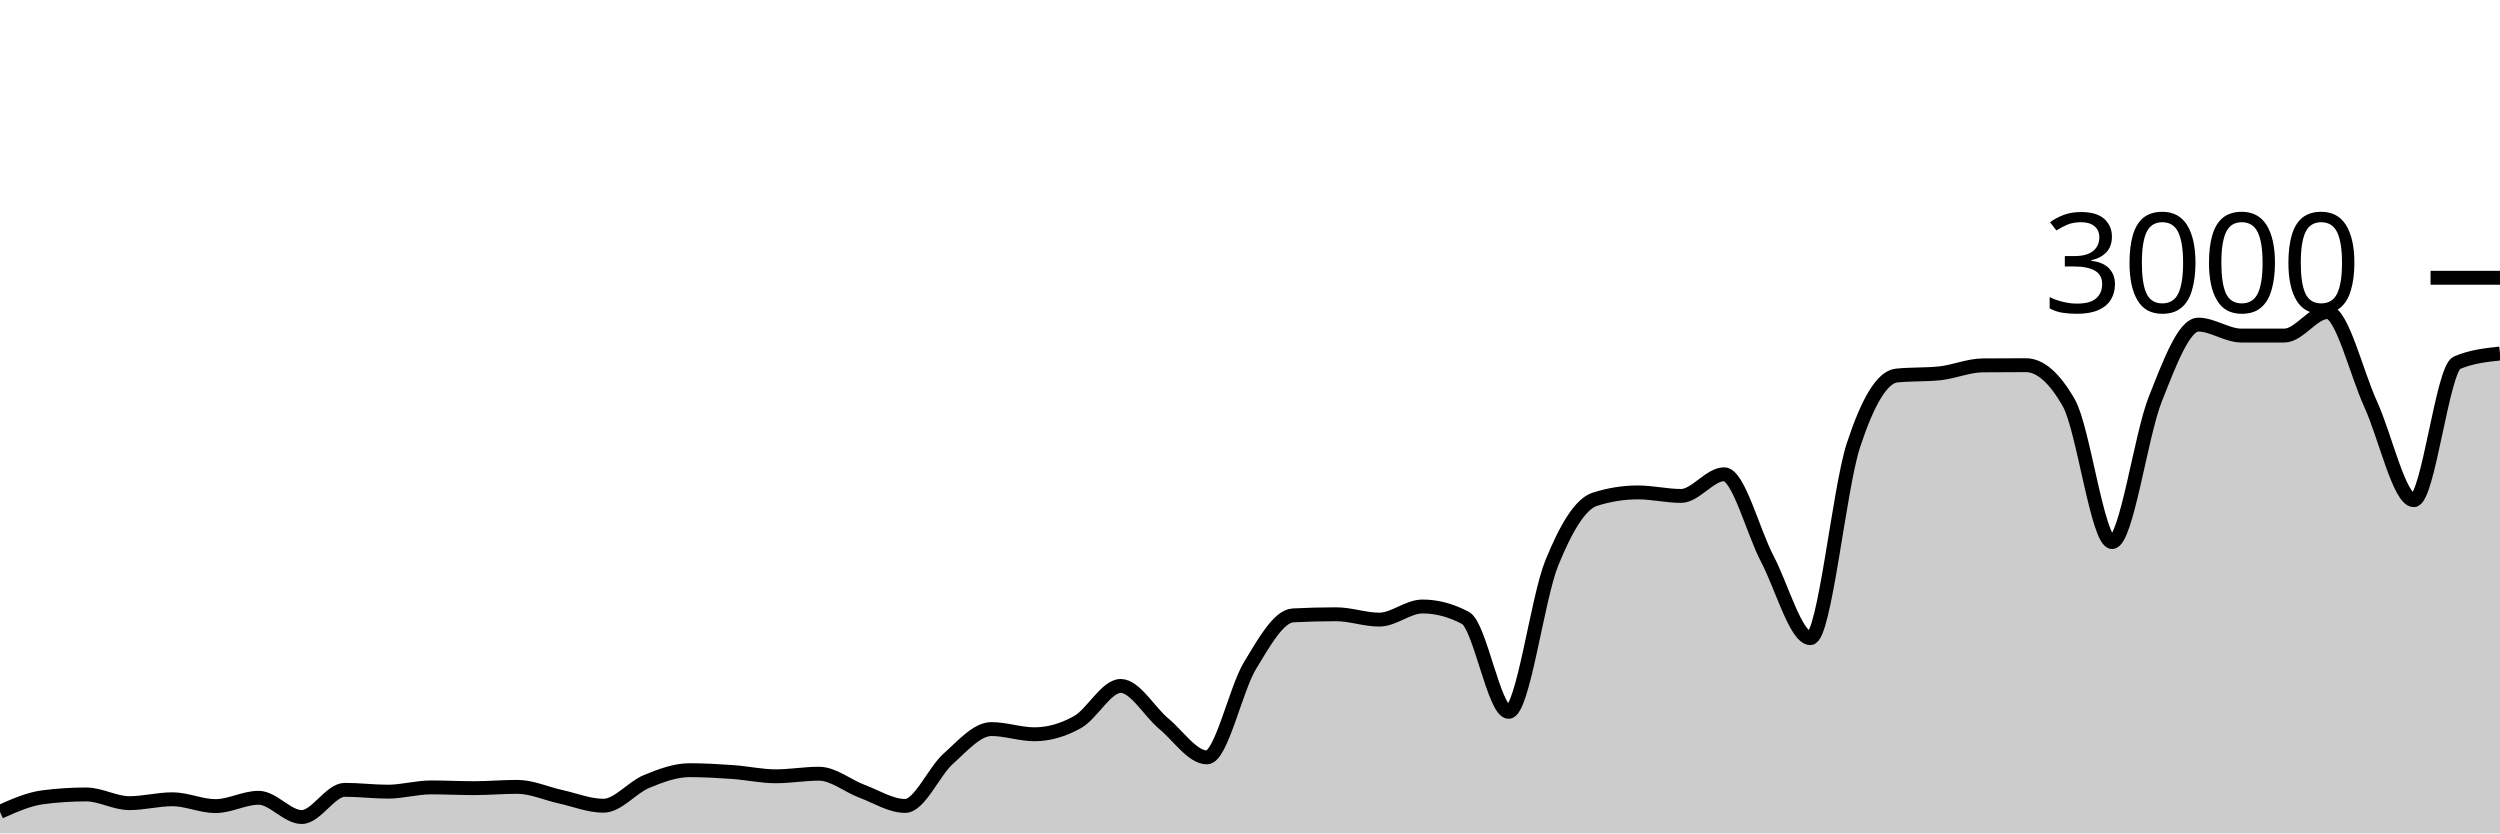
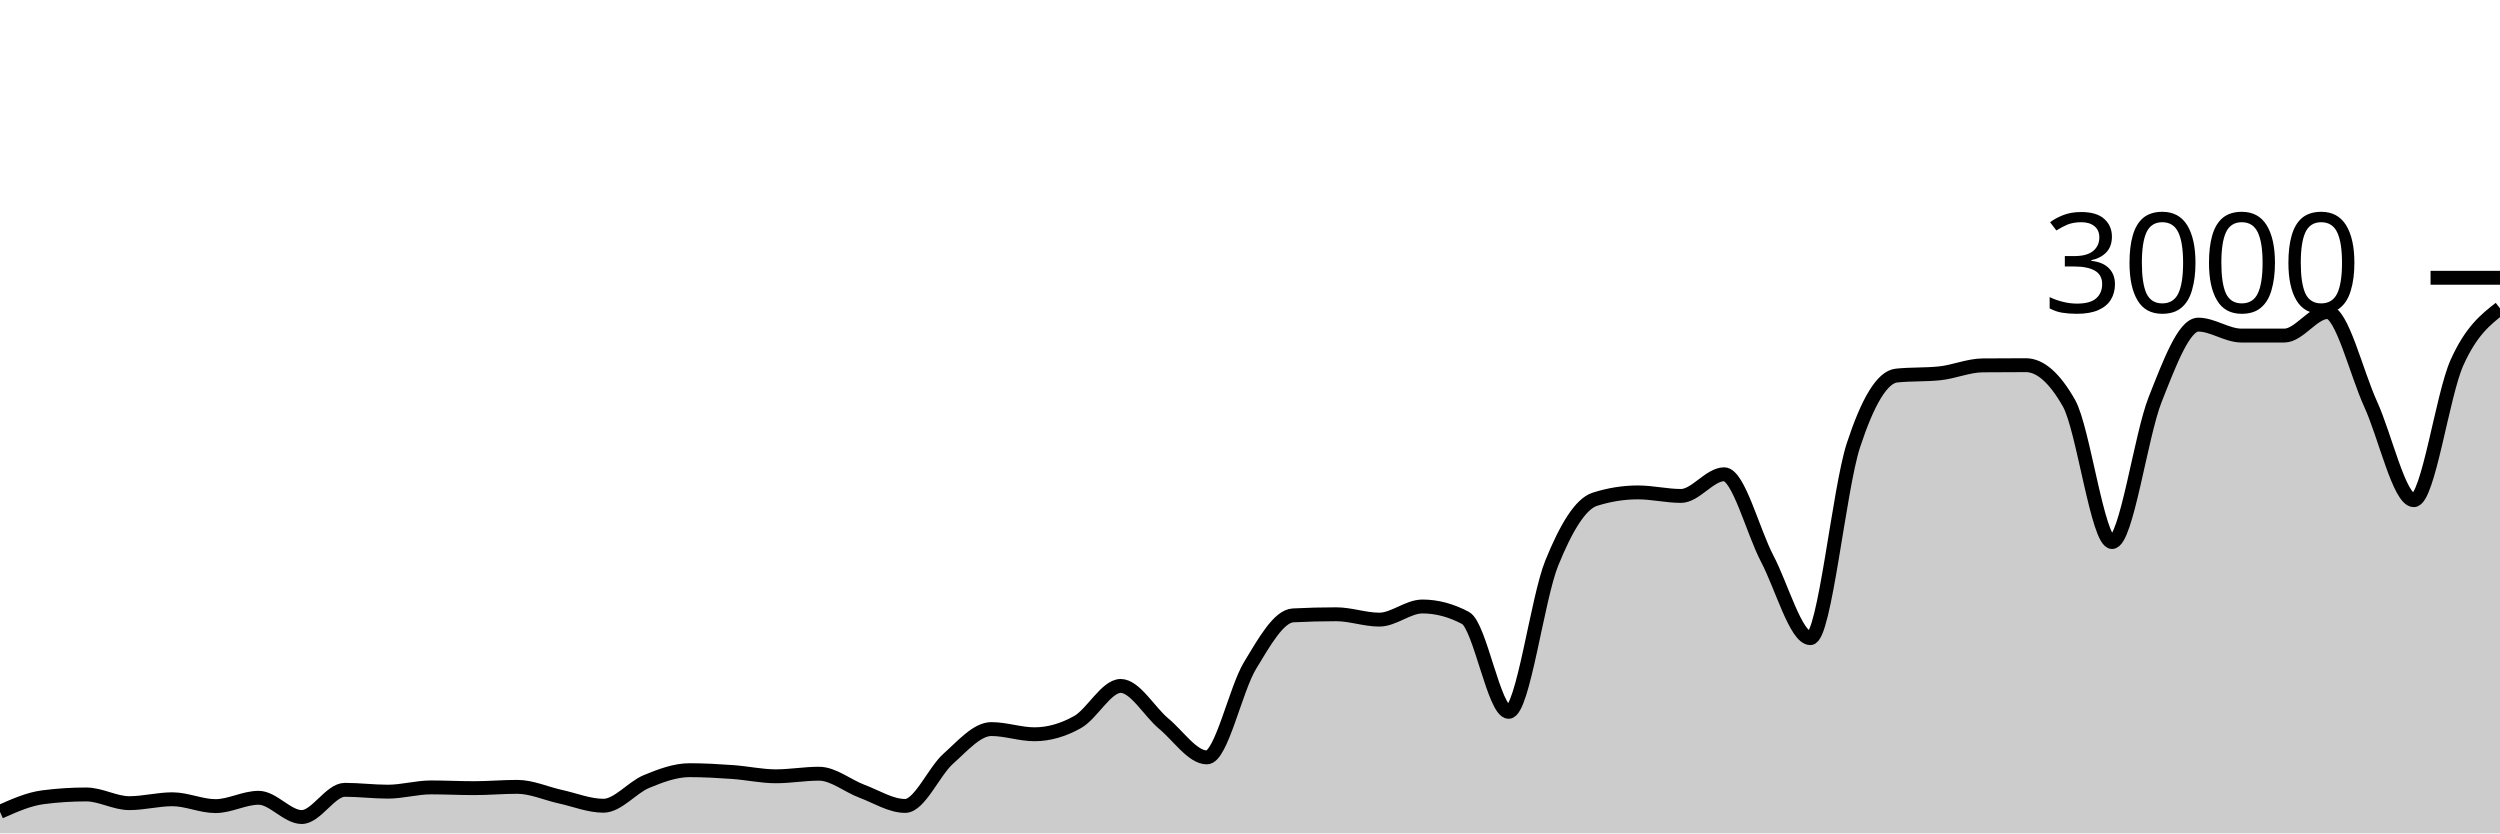
<svg xmlns="http://www.w3.org/2000/svg" viewBox="0 0 180 60">
  <g transform="translate(0,20)">
-     <path class="area" fill="rgba(0, 0, 0, 0.2)" d="M0,38.453C1.034,37.993,2.069,37.533,3.103,37.4C4.138,37.267,5.172,37.2,6.207,37.2C7.241,37.2,8.276,37.827,9.31,37.827C10.345,37.827,11.379,37.547,12.414,37.547C13.448,37.547,14.483,38.04,15.517,38.04C16.552,38.04,17.586,37.44,18.621,37.44C19.655,37.44,20.69,38.827,21.724,38.827C22.759,38.827,23.793,36.867,24.828,36.867C25.862,36.867,26.897,37,27.931,37C28.966,37,30,36.693,31.034,36.693C32.069,36.693,33.103,36.747,34.138,36.747C35.172,36.747,36.207,36.653,37.241,36.653C38.276,36.653,39.31,37.133,40.345,37.36C41.379,37.587,42.414,38.013,43.448,38.013C44.483,38.013,45.517,36.693,46.552,36.267C47.586,35.84,48.621,35.453,49.655,35.453C50.69,35.453,51.724,35.513,52.759,35.587C53.793,35.66,54.828,35.893,55.862,35.893C56.897,35.893,57.931,35.707,58.966,35.707C60,35.707,61.034,36.587,62.069,36.973C63.103,37.36,64.138,38.027,65.172,38.027C66.207,38.027,67.241,35.549,68.276,34.627C69.31,33.704,70.345,32.493,71.379,32.493C72.414,32.493,73.448,32.867,74.483,32.867C75.517,32.867,76.552,32.567,77.586,31.987C78.621,31.407,79.655,29.387,80.69,29.387C81.724,29.387,82.759,31.249,83.793,32.107C84.828,32.964,85.862,34.533,86.897,34.533C87.931,34.533,88.966,29.624,90,27.92C91.034,26.216,92.069,24.36,93.103,24.307C94.138,24.253,95.172,24.227,96.207,24.227C97.241,24.227,98.276,24.613,99.31,24.613C100.345,24.613,101.379,23.667,102.414,23.667C103.448,23.667,104.483,23.942,105.517,24.493C106.552,25.044,107.586,31.253,108.621,31.253C109.655,31.253,110.69,23.098,111.724,20.547C112.759,17.996,113.793,16.276,114.828,15.947C115.862,15.618,116.897,15.453,117.931,15.453C118.966,15.453,120,15.707,121.034,15.707C122.069,15.707,123.103,14.147,124.138,14.147C125.172,14.147,126.207,18.26,127.241,20.227C128.276,22.193,129.31,25.947,130.345,25.947C131.379,25.947,132.414,15.204,133.448,12.053C134.483,8.902,135.517,7.147,136.552,7.04C137.586,6.933,138.621,6.987,139.655,6.88C140.69,6.773,141.724,6.316,142.759,6.307C143.793,6.298,144.828,6.293,145.862,6.293C146.897,6.293,147.931,7.204,148.966,9.027C150,10.849,151.034,19.027,152.069,19.027C153.103,19.027,154.138,11.369,155.172,8.76C156.207,6.151,157.241,3.373,158.276,3.373C159.31,3.373,160.345,4.16,161.379,4.16C162.414,4.16,163.448,4.16,164.483,4.16C165.517,4.16,166.552,2.467,167.586,2.467C168.621,2.467,169.655,6.849,170.69,9.107C171.724,11.364,172.759,16.013,173.793,16.013C174.828,16.013,175.862,6.564,176.897,6.12C177.931,5.676,178.966,5.564,180,5.453L180,40C178.966,40,177.931,40,176.897,40C175.862,40,174.828,40,173.793,40C172.759,40,171.724,40,170.69,40C169.655,40,168.621,40,167.586,40C166.552,40,165.517,40,164.483,40C163.448,40,162.414,40,161.379,40C160.345,40,159.31,40,158.276,40C157.241,40,156.207,40,155.172,40C154.138,40,153.103,40,152.069,40C151.034,40,150,40,148.966,40C147.931,40,146.897,40,145.862,40C144.828,40,143.793,40,142.759,40C141.724,40,140.69,40,139.655,40C138.621,40,137.586,40,136.552,40C135.517,40,134.483,40,133.448,40C132.414,40,131.379,40,130.345,40C129.31,40,128.276,40,127.241,40C126.207,40,125.172,40,124.138,40C123.103,40,122.069,40,121.034,40C120,40,118.966,40,117.931,40C116.897,40,115.862,40,114.828,40C113.793,40,112.759,40,111.724,40C110.69,40,109.655,40,108.621,40C107.586,40,106.552,40,105.517,40C104.483,40,103.448,40,102.414,40C101.379,40,100.345,40,99.31,40C98.276,40,97.241,40,96.207,40C95.172,40,94.138,40,93.103,40C92.069,40,91.034,40,90,40C88.966,40,87.931,40,86.897,40C85.862,40,84.828,40,83.793,40C82.759,40,81.724,40,80.69,40C79.655,40,78.621,40,77.586,40C76.552,40,75.517,40,74.483,40C73.448,40,72.414,40,71.379,40C70.345,40,69.31,40,68.276,40C67.241,40,66.207,40,65.172,40C64.138,40,63.103,40,62.069,40C61.034,40,60,40,58.966,40C57.931,40,56.897,40,55.862,40C54.828,40,53.793,40,52.759,40C51.724,40,50.69,40,49.655,40C48.621,40,47.586,40,46.552,40C45.517,40,44.483,40,43.448,40C42.414,40,41.379,40,40.345,40C39.31,40,38.276,40,37.241,40C36.207,40,35.172,40,34.138,40C33.103,40,32.069,40,31.034,40C30,40,28.966,40,27.931,40C26.897,40,25.862,40,24.828,40C23.793,40,22.759,40,21.724,40C20.69,40,19.655,40,18.621,40C17.586,40,16.552,40,15.517,40C14.483,40,13.448,40,12.414,40C11.379,40,10.345,40,9.31,40C8.276,40,7.241,40,6.207,40C5.172,40,4.138,40,3.103,40C2.069,40,1.034,40,0,40Z" />
-     <path class="line" stroke="black" fill="none" d="M0,38.453C1.034,37.993,2.069,37.533,3.103,37.4C4.138,37.267,5.172,37.2,6.207,37.2C7.241,37.2,8.276,37.827,9.31,37.827C10.345,37.827,11.379,37.547,12.414,37.547C13.448,37.547,14.483,38.04,15.517,38.04C16.552,38.04,17.586,37.44,18.621,37.44C19.655,37.44,20.69,38.827,21.724,38.827C22.759,38.827,23.793,36.867,24.828,36.867C25.862,36.867,26.897,37,27.931,37C28.966,37,30,36.693,31.034,36.693C32.069,36.693,33.103,36.747,34.138,36.747C35.172,36.747,36.207,36.653,37.241,36.653C38.276,36.653,39.31,37.133,40.345,37.36C41.379,37.587,42.414,38.013,43.448,38.013C44.483,38.013,45.517,36.693,46.552,36.267C47.586,35.84,48.621,35.453,49.655,35.453C50.69,35.453,51.724,35.513,52.759,35.587C53.793,35.66,54.828,35.893,55.862,35.893C56.897,35.893,57.931,35.707,58.966,35.707C60,35.707,61.034,36.587,62.069,36.973C63.103,37.36,64.138,38.027,65.172,38.027C66.207,38.027,67.241,35.549,68.276,34.627C69.31,33.704,70.345,32.493,71.379,32.493C72.414,32.493,73.448,32.867,74.483,32.867C75.517,32.867,76.552,32.567,77.586,31.987C78.621,31.407,79.655,29.387,80.69,29.387C81.724,29.387,82.759,31.249,83.793,32.107C84.828,32.964,85.862,34.533,86.897,34.533C87.931,34.533,88.966,29.624,90,27.92C91.034,26.216,92.069,24.36,93.103,24.307C94.138,24.253,95.172,24.227,96.207,24.227C97.241,24.227,98.276,24.613,99.31,24.613C100.345,24.613,101.379,23.667,102.414,23.667C103.448,23.667,104.483,23.942,105.517,24.493C106.552,25.044,107.586,31.253,108.621,31.253C109.655,31.253,110.69,23.098,111.724,20.547C112.759,17.996,113.793,16.276,114.828,15.947C115.862,15.618,116.897,15.453,117.931,15.453C118.966,15.453,120,15.707,121.034,15.707C122.069,15.707,123.103,14.147,124.138,14.147C125.172,14.147,126.207,18.26,127.241,20.227C128.276,22.193,129.31,25.947,130.345,25.947C131.379,25.947,132.414,15.204,133.448,12.053C134.483,8.902,135.517,7.147,136.552,7.04C137.586,6.933,138.621,6.987,139.655,6.88C140.69,6.773,141.724,6.316,142.759,6.307C143.793,6.298,144.828,6.293,145.862,6.293C146.897,6.293,147.931,7.204,148.966,9.027C150,10.849,151.034,19.027,152.069,19.027C153.103,19.027,154.138,11.369,155.172,8.76C156.207,6.151,157.241,3.373,158.276,3.373C159.31,3.373,160.345,4.16,161.379,4.16C162.414,4.16,163.448,4.16,164.483,4.16C165.517,4.16,166.552,2.467,167.586,2.467C168.621,2.467,169.655,6.849,170.69,9.107C171.724,11.364,172.759,16.013,173.793,16.013C174.828,16.013,175.862,6.564,176.897,6.12C177.931,5.676,178.966,5.564,180,5.453" />
+     <path class="area" fill="rgba(0, 0, 0, 0.2)" d="M0,38.453C1.034,37.993,2.069,37.533,3.103,37.4C4.138,37.267,5.172,37.2,6.207,37.2C7.241,37.2,8.276,37.827,9.31,37.827C10.345,37.827,11.379,37.547,12.414,37.547C13.448,37.547,14.483,38.04,15.517,38.04C16.552,38.04,17.586,37.44,18.621,37.44C19.655,37.44,20.69,38.827,21.724,38.827C22.759,38.827,23.793,36.867,24.828,36.867C25.862,36.867,26.897,37,27.931,37C28.966,37,30,36.693,31.034,36.693C32.069,36.693,33.103,36.747,34.138,36.747C35.172,36.747,36.207,36.653,37.241,36.653C38.276,36.653,39.31,37.133,40.345,37.36C41.379,37.587,42.414,38.013,43.448,38.013C44.483,38.013,45.517,36.693,46.552,36.267C47.586,35.84,48.621,35.453,49.655,35.453C50.69,35.453,51.724,35.513,52.759,35.587C53.793,35.66,54.828,35.893,55.862,35.893C56.897,35.893,57.931,35.707,58.966,35.707C60,35.707,61.034,36.587,62.069,36.973C63.103,37.36,64.138,38.027,65.172,38.027C66.207,38.027,67.241,35.549,68.276,34.627C69.31,33.704,70.345,32.493,71.379,32.493C72.414,32.493,73.448,32.867,74.483,32.867C75.517,32.867,76.552,32.567,77.586,31.987C78.621,31.407,79.655,29.387,80.69,29.387C81.724,29.387,82.759,31.249,83.793,32.107C84.828,32.964,85.862,34.533,86.897,34.533C87.931,34.533,88.966,29.624,90,27.92C91.034,26.216,92.069,24.36,93.103,24.307C94.138,24.253,95.172,24.227,96.207,24.227C97.241,24.227,98.276,24.613,99.31,24.613C100.345,24.613,101.379,23.667,102.414,23.667C103.448,23.667,104.483,23.942,105.517,24.493C106.552,25.044,107.586,31.253,108.621,31.253C109.655,31.253,110.69,23.098,111.724,20.547C112.759,17.996,113.793,16.276,114.828,15.947C115.862,15.618,116.897,15.453,117.931,15.453C118.966,15.453,120,15.707,121.034,15.707C122.069,15.707,123.103,14.147,124.138,14.147C125.172,14.147,126.207,18.26,127.241,20.227C128.276,22.193,129.31,25.947,130.345,25.947C131.379,25.947,132.414,15.204,133.448,12.053C134.483,8.902,135.517,7.147,136.552,7.04C137.586,6.933,138.621,6.987,139.655,6.88C140.69,6.773,141.724,6.316,142.759,6.307C143.793,6.298,144.828,6.293,145.862,6.293C146.897,6.293,147.931,7.204,148.966,9.027C150,10.849,151.034,19.027,152.069,19.027C153.103,19.027,154.138,11.369,155.172,8.76C156.207,6.151,157.241,3.373,158.276,3.373C159.31,3.373,160.345,4.16,161.379,4.16C162.414,4.16,163.448,4.16,164.483,4.16C165.517,4.16,166.552,2.467,167.586,2.467C168.621,2.467,169.655,6.849,170.69,9.107C171.724,11.364,172.759,16.013,173.793,16.013C174.828,16.013,175.862,8.422,176.897,6.12C177.931,3.818,178.966,3.009,180,2.2L180,40C178.966,40,177.931,40,176.897,40C175.862,40,174.828,40,173.793,40C172.759,40,171.724,40,170.69,40C169.655,40,168.621,40,167.586,40C166.552,40,165.517,40,164.483,40C163.448,40,162.414,40,161.379,40C160.345,40,159.31,40,158.276,40C157.241,40,156.207,40,155.172,40C154.138,40,153.103,40,152.069,40C151.034,40,150,40,148.966,40C147.931,40,146.897,40,145.862,40C144.828,40,143.793,40,142.759,40C141.724,40,140.69,40,139.655,40C138.621,40,137.586,40,136.552,40C135.517,40,134.483,40,133.448,40C132.414,40,131.379,40,130.345,40C129.31,40,128.276,40,127.241,40C126.207,40,125.172,40,124.138,40C123.103,40,122.069,40,121.034,40C120,40,118.966,40,117.931,40C116.897,40,115.862,40,114.828,40C113.793,40,112.759,40,111.724,40C110.69,40,109.655,40,108.621,40C107.586,40,106.552,40,105.517,40C104.483,40,103.448,40,102.414,40C101.379,40,100.345,40,99.31,40C98.276,40,97.241,40,96.207,40C95.172,40,94.138,40,93.103,40C92.069,40,91.034,40,90,40C88.966,40,87.931,40,86.897,40C85.862,40,84.828,40,83.793,40C82.759,40,81.724,40,80.69,40C79.655,40,78.621,40,77.586,40C76.552,40,75.517,40,74.483,40C73.448,40,72.414,40,71.379,40C70.345,40,69.31,40,68.276,40C67.241,40,66.207,40,65.172,40C64.138,40,63.103,40,62.069,40C61.034,40,60,40,58.966,40C57.931,40,56.897,40,55.862,40C54.828,40,53.793,40,52.759,40C51.724,40,50.69,40,49.655,40C48.621,40,47.586,40,46.552,40C45.517,40,44.483,40,43.448,40C42.414,40,41.379,40,40.345,40C39.31,40,38.276,40,37.241,40C36.207,40,35.172,40,34.138,40C33.103,40,32.069,40,31.034,40C30,40,28.966,40,27.931,40C26.897,40,25.862,40,24.828,40C23.793,40,22.759,40,21.724,40C20.69,40,19.655,40,18.621,40C17.586,40,16.552,40,15.517,40C14.483,40,13.448,40,12.414,40C11.379,40,10.345,40,9.31,40C8.276,40,7.241,40,6.207,40C5.172,40,4.138,40,3.103,40C2.069,40,1.034,40,0,40Z" />
+     <path class="line" stroke="black" fill="none" d="M0,38.453C1.034,37.993,2.069,37.533,3.103,37.4C4.138,37.267,5.172,37.2,6.207,37.2C7.241,37.2,8.276,37.827,9.31,37.827C10.345,37.827,11.379,37.547,12.414,37.547C13.448,37.547,14.483,38.04,15.517,38.04C16.552,38.04,17.586,37.44,18.621,37.44C19.655,37.44,20.69,38.827,21.724,38.827C22.759,38.827,23.793,36.867,24.828,36.867C25.862,36.867,26.897,37,27.931,37C28.966,37,30,36.693,31.034,36.693C32.069,36.693,33.103,36.747,34.138,36.747C35.172,36.747,36.207,36.653,37.241,36.653C38.276,36.653,39.31,37.133,40.345,37.36C41.379,37.587,42.414,38.013,43.448,38.013C44.483,38.013,45.517,36.693,46.552,36.267C47.586,35.84,48.621,35.453,49.655,35.453C50.69,35.453,51.724,35.513,52.759,35.587C53.793,35.66,54.828,35.893,55.862,35.893C56.897,35.893,57.931,35.707,58.966,35.707C60,35.707,61.034,36.587,62.069,36.973C63.103,37.36,64.138,38.027,65.172,38.027C66.207,38.027,67.241,35.549,68.276,34.627C69.31,33.704,70.345,32.493,71.379,32.493C72.414,32.493,73.448,32.867,74.483,32.867C75.517,32.867,76.552,32.567,77.586,31.987C78.621,31.407,79.655,29.387,80.69,29.387C81.724,29.387,82.759,31.249,83.793,32.107C84.828,32.964,85.862,34.533,86.897,34.533C87.931,34.533,88.966,29.624,90,27.92C91.034,26.216,92.069,24.36,93.103,24.307C94.138,24.253,95.172,24.227,96.207,24.227C97.241,24.227,98.276,24.613,99.31,24.613C100.345,24.613,101.379,23.667,102.414,23.667C103.448,23.667,104.483,23.942,105.517,24.493C106.552,25.044,107.586,31.253,108.621,31.253C109.655,31.253,110.69,23.098,111.724,20.547C112.759,17.996,113.793,16.276,114.828,15.947C115.862,15.618,116.897,15.453,117.931,15.453C118.966,15.453,120,15.707,121.034,15.707C122.069,15.707,123.103,14.147,124.138,14.147C125.172,14.147,126.207,18.26,127.241,20.227C128.276,22.193,129.31,25.947,130.345,25.947C131.379,25.947,132.414,15.204,133.448,12.053C134.483,8.902,135.517,7.147,136.552,7.04C137.586,6.933,138.621,6.987,139.655,6.88C140.69,6.773,141.724,6.316,142.759,6.307C143.793,6.298,144.828,6.293,145.862,6.293C146.897,6.293,147.931,7.204,148.966,9.027C150,10.849,151.034,19.027,152.069,19.027C153.103,19.027,154.138,11.369,155.172,8.76C156.207,6.151,157.241,3.373,158.276,3.373C159.31,3.373,160.345,4.16,161.379,4.16C162.414,4.16,163.448,4.16,164.483,4.16C165.517,4.16,166.552,2.467,167.586,2.467C168.621,2.467,169.655,6.849,170.69,9.107C171.724,11.364,172.759,16.013,173.793,16.013C174.828,16.013,175.862,8.422,176.897,6.12C177.931,3.818,178.966,3.009,180,2.2" />
    <path class="axis-ceiling" stroke-width="1" stroke="black" fill="none" d="M175,0L180,0" />
    <text class="axis-ceiling-label" font-family="sans-serif" text-anchor="end" font-size="10px" x="170" y="2.5">3000</text>
  </g>
</svg>
